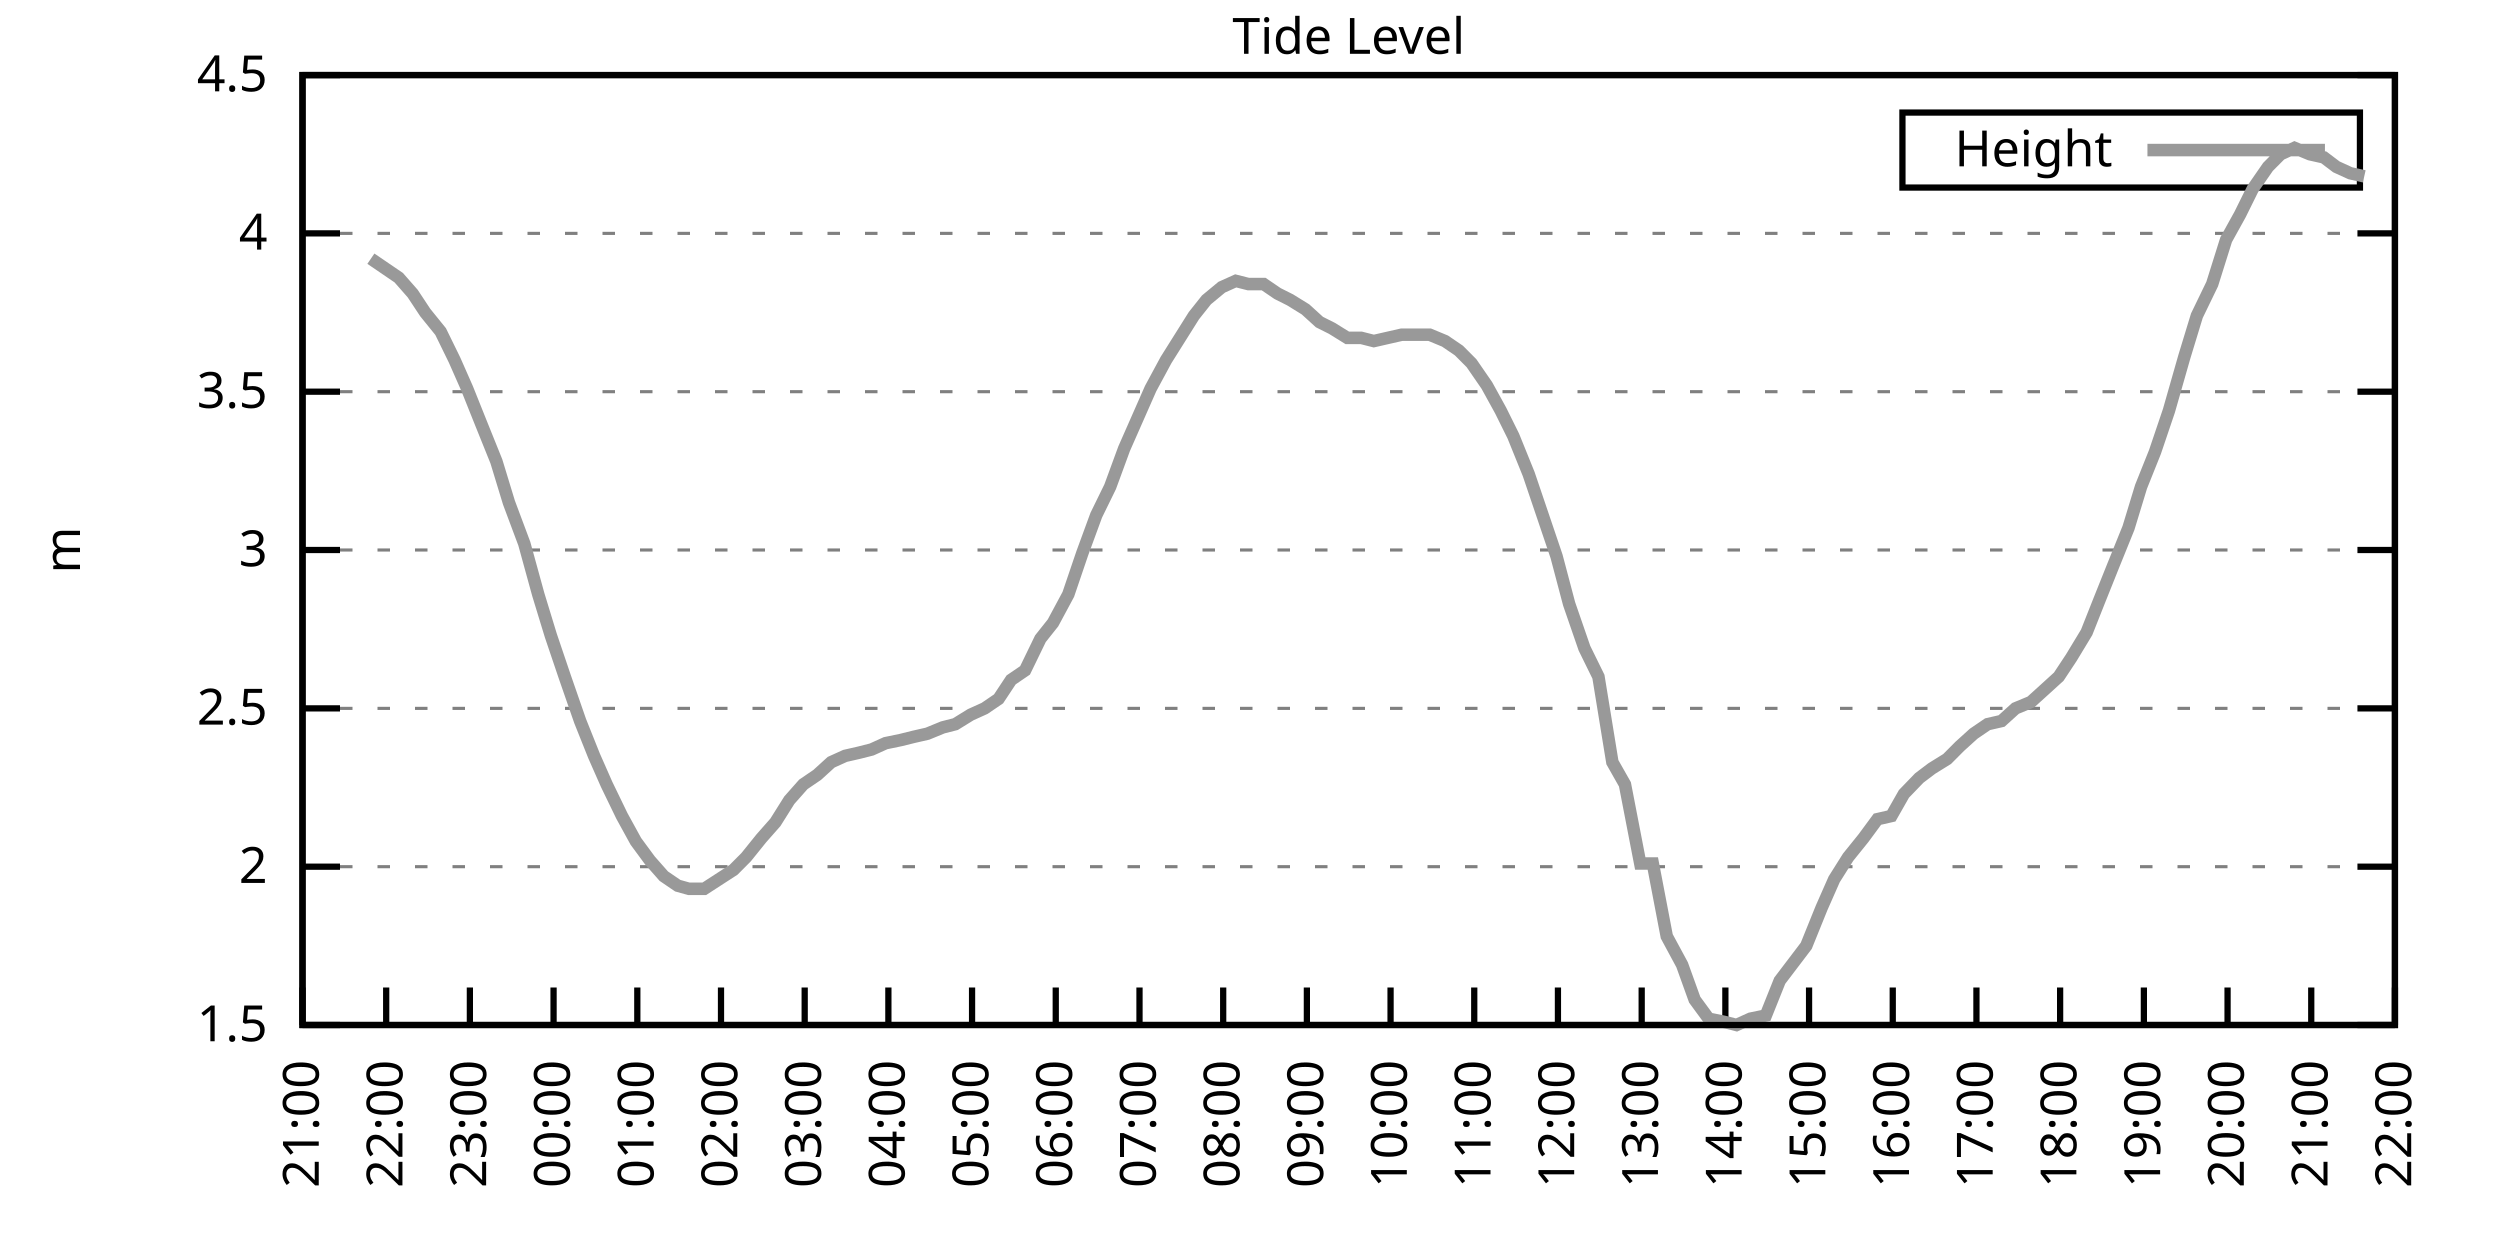
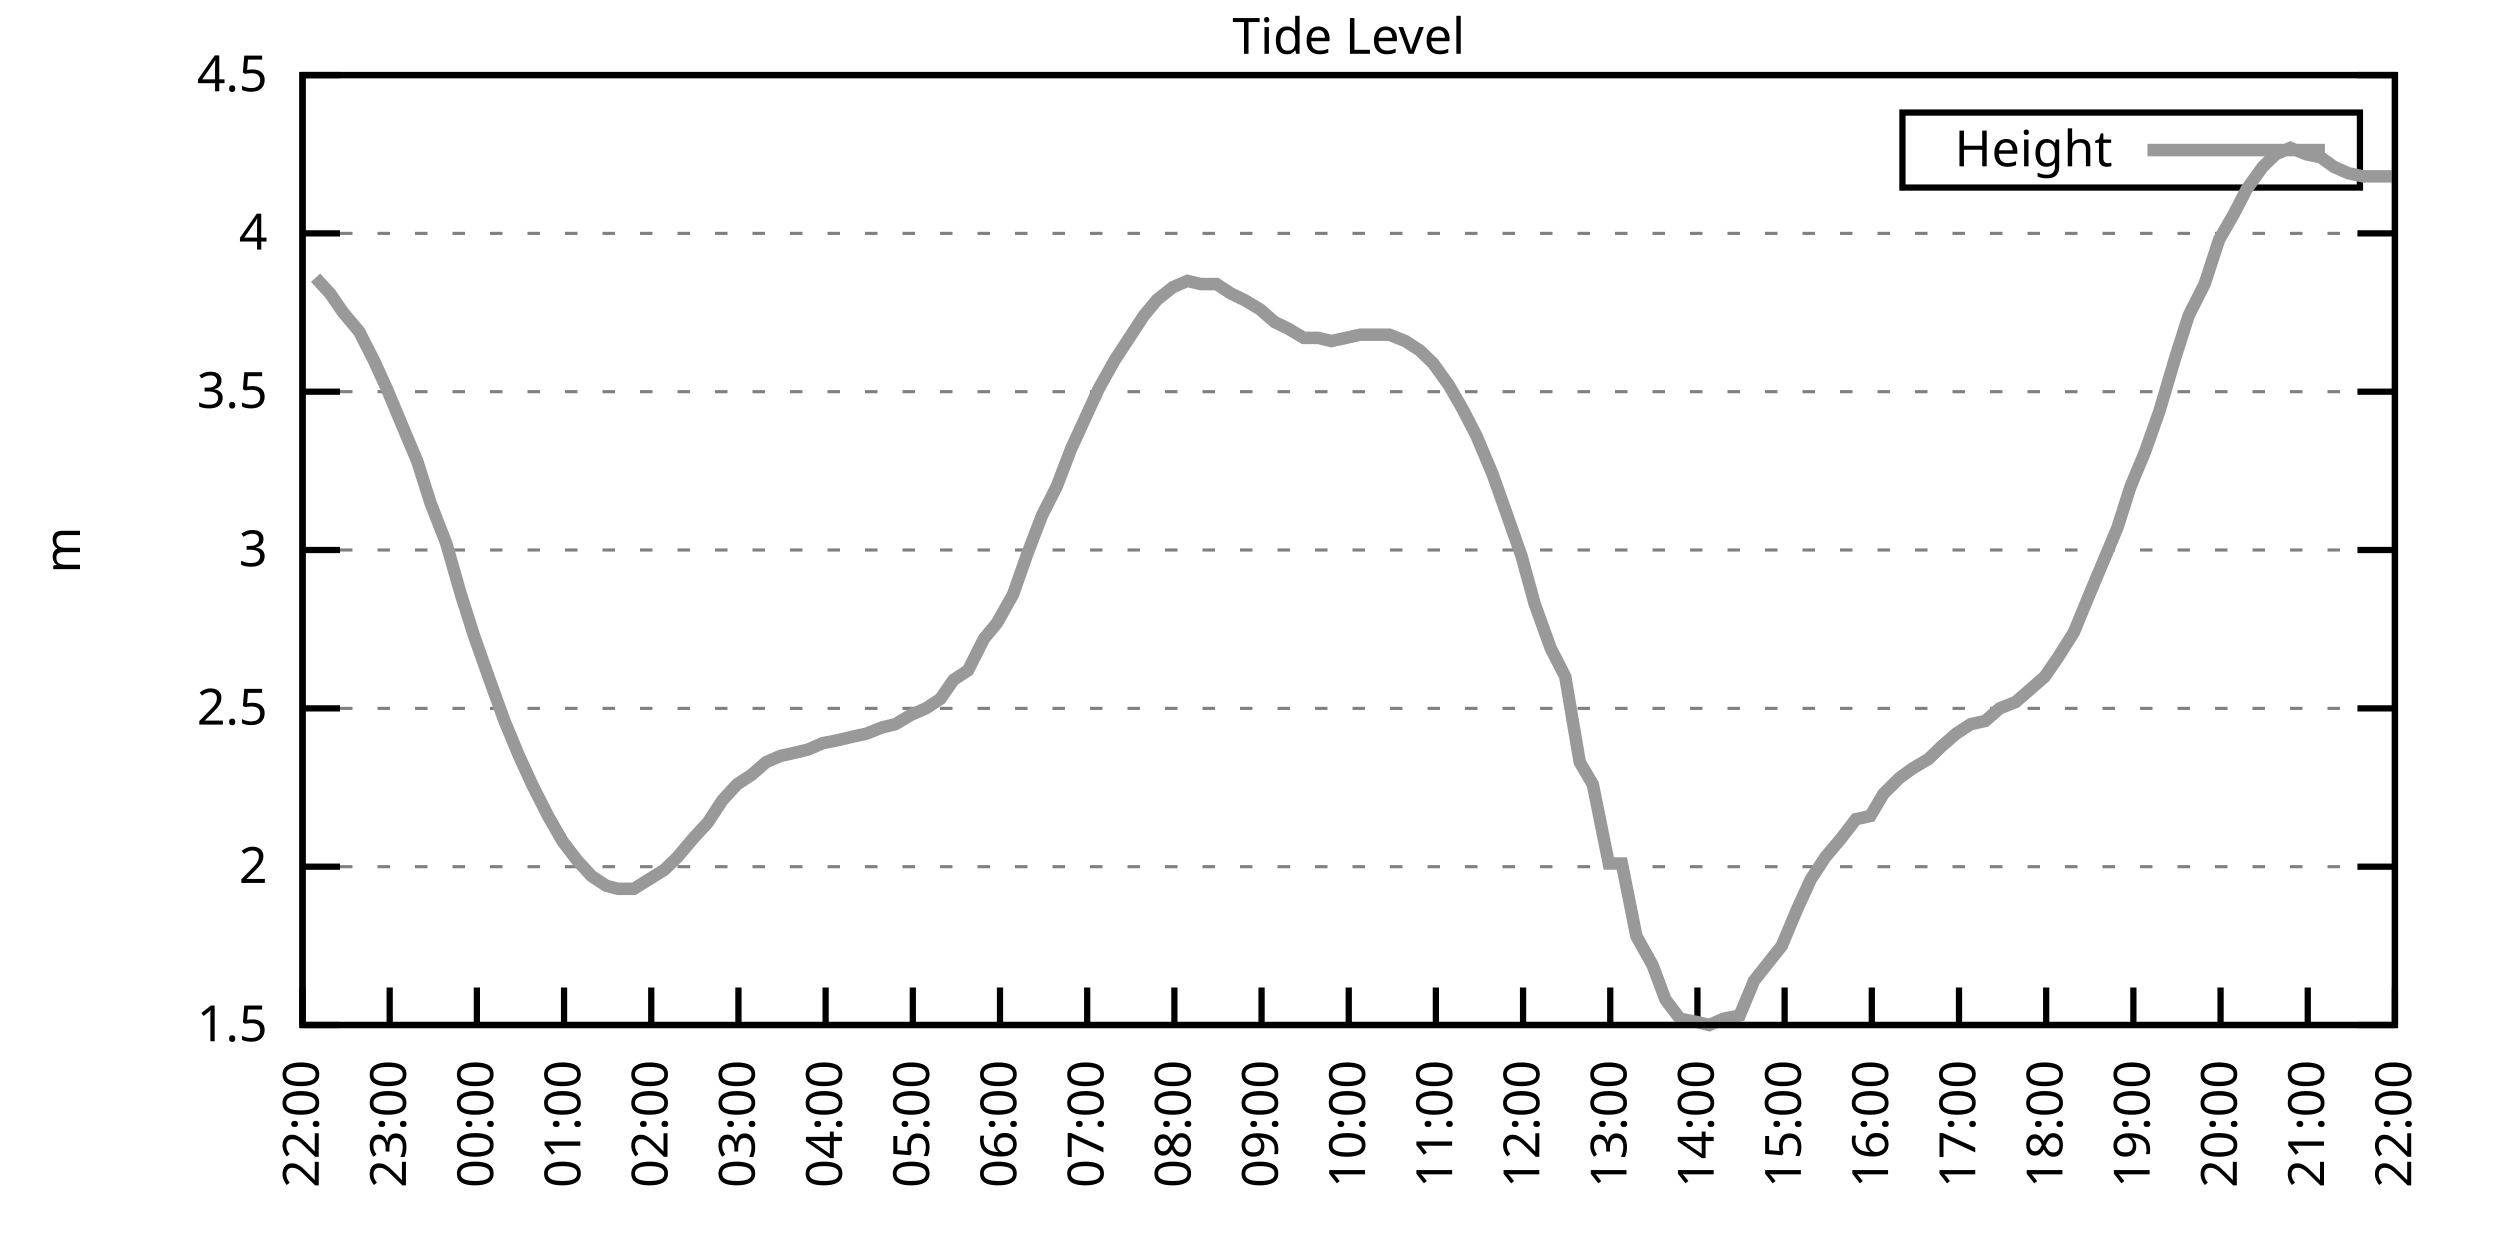
<svg xmlns="http://www.w3.org/2000/svg" xmlns:xlink="http://www.w3.org/1999/xlink" width="400" height="200" viewBox="0 0 400 200">
  <g id="gnuplot_canvas">
    <rect x="0" y="0" width="400" height="200" fill="none" />
    <defs>
      <circle id="gpDot" r="0.5" stroke-width="0.5" stroke="currentColor" />
      <path id="gpPt0" stroke-width="0.333" stroke="currentColor" d="M-1,0 h2 M0,-1 v2" />
      <path id="gpPt1" stroke-width="0.333" stroke="currentColor" d="M-1,-1 L1,1 M1,-1 L-1,1" />
      <path id="gpPt2" stroke-width="0.333" stroke="currentColor" d="M-1,0 L1,0 M0,-1 L0,1 M-1,-1 L1,1 M-1,1 L1,-1" />
      <rect id="gpPt3" stroke-width="0.333" stroke="currentColor" x="-1" y="-1" width="2" height="2" />
      <rect id="gpPt4" stroke-width="0.333" stroke="currentColor" fill="currentColor" x="-1" y="-1" width="2" height="2" />
      <circle id="gpPt5" stroke-width="0.333" stroke="currentColor" cx="0" cy="0" r="1" />
      <use xlink:href="#gpPt5" id="gpPt6" fill="currentColor" stroke="none" />
      <path id="gpPt7" stroke-width="0.333" stroke="currentColor" d="M0,-1.33 L-1.33,0.67 L1.33,0.67 z" />
      <use xlink:href="#gpPt7" id="gpPt8" fill="currentColor" stroke="none" />
      <use xlink:href="#gpPt7" id="gpPt9" stroke="currentColor" transform="rotate(180)" />
      <use xlink:href="#gpPt9" id="gpPt10" fill="currentColor" stroke="none" />
      <use xlink:href="#gpPt3" id="gpPt11" stroke="currentColor" transform="rotate(45)" />
      <use xlink:href="#gpPt11" id="gpPt12" fill="currentColor" stroke="none" />
      <path id="gpPt13" stroke-width="0.333" stroke="currentColor" d="M0,1.330 L1.265,0.411 L0.782,-1.067 L-0.782,-1.076 L-1.265,0.411 z" />
      <use xlink:href="#gpPt13" id="gpPt14" fill="currentColor" stroke="none" />
      <filter id="textbox" filterUnits="objectBoundingBox" x="0" y="0" height="1" width="1">
        <feFlood flood-color="white" flood-opacity="1" result="bgnd" />
        <feComposite in="SourceGraphic" in2="bgnd" operator="atop" />
      </filter>
      <filter id="greybox" filterUnits="objectBoundingBox" x="0" y="0" height="1" width="1">
        <feFlood flood-color="lightgrey" flood-opacity="1" result="grey" />
        <feComposite in="SourceGraphic" in2="grey" operator="atop" />
      </filter>
    </defs>
    <g fill="none" color="white" stroke="currentColor" stroke-width="1.00" stroke-linecap="butt" stroke-linejoin="miter">
</g>
    <g fill="none" color="black" stroke="currentColor" stroke-width="1.00" stroke-linecap="butt" stroke-linejoin="miter">
      <g stroke="none" shape-rendering="crispEdges">
        <polygon fill="rgb(255, 255, 255)" points="48.40,164.00 383.18,164.00 383.18,12.02 48.40,12.02 " />
      </g>
    </g>
    <g fill="none" color="black" stroke="currentColor" stroke-width="1.00" stroke-linecap="butt" stroke-linejoin="miter">
</g>
    <g fill="none" color="black" stroke="black" stroke-width="0.50" stroke-linecap="butt" stroke-linejoin="miter">
</g>
    <g fill="none" color="gray" stroke="currentColor" stroke-width="0.50" stroke-linecap="butt" stroke-linejoin="miter">
      <path stroke="gray" stroke-dasharray="2,4" class="gridline" d="M48.40,164.00 L383.19,164.00  " />
    </g>
    <g fill="none" color="gray" stroke="gray" stroke-width="1.00" stroke-linecap="butt" stroke-linejoin="miter">
</g>
    <g fill="none" color="black" stroke="currentColor" stroke-width="1.00" stroke-linecap="butt" stroke-linejoin="miter">
      <path stroke="black" d="M48.40,164.00 L54.40,164.00 M383.19,164.00 L377.19,164.00  " />
      <g transform="translate(42.80,166.60)" stroke="none" fill="black" font-family="Sans" font-size="8.00" text-anchor="end">
        <text>
          <tspan font-family="Sans"> 1.5</tspan>
        </text>
      </g>
    </g>
    <g fill="none" color="black" stroke="currentColor" stroke-width="1.00" stroke-linecap="butt" stroke-linejoin="miter">
</g>
    <g fill="none" color="black" stroke="black" stroke-width="0.50" stroke-linecap="butt" stroke-linejoin="miter">
</g>
    <g fill="none" color="gray" stroke="currentColor" stroke-width="0.50" stroke-linecap="butt" stroke-linejoin="miter">
      <path stroke="gray" stroke-dasharray="2,4" class="gridline" d="M48.40,138.67 L383.19,138.67  " />
    </g>
    <g fill="none" color="gray" stroke="gray" stroke-width="1.00" stroke-linecap="butt" stroke-linejoin="miter">
</g>
    <g fill="none" color="black" stroke="currentColor" stroke-width="1.00" stroke-linecap="butt" stroke-linejoin="miter">
      <path stroke="black" d="M48.40,138.67 L54.40,138.67 M383.19,138.67 L377.19,138.67  " />
      <g transform="translate(42.80,141.27)" stroke="none" fill="black" font-family="Sans" font-size="8.00" text-anchor="end">
        <text>
          <tspan font-family="Sans"> 2</tspan>
        </text>
      </g>
    </g>
    <g fill="none" color="black" stroke="currentColor" stroke-width="1.00" stroke-linecap="butt" stroke-linejoin="miter">
</g>
    <g fill="none" color="black" stroke="black" stroke-width="0.50" stroke-linecap="butt" stroke-linejoin="miter">
</g>
    <g fill="none" color="gray" stroke="currentColor" stroke-width="0.50" stroke-linecap="butt" stroke-linejoin="miter">
      <path stroke="gray" stroke-dasharray="2,4" class="gridline" d="M48.40,113.34 L383.19,113.34  " />
    </g>
    <g fill="none" color="gray" stroke="gray" stroke-width="1.00" stroke-linecap="butt" stroke-linejoin="miter">
</g>
    <g fill="none" color="black" stroke="currentColor" stroke-width="1.00" stroke-linecap="butt" stroke-linejoin="miter">
      <path stroke="black" d="M48.40,113.34 L54.40,113.34 M383.19,113.34 L377.19,113.34  " />
      <g transform="translate(42.80,115.94)" stroke="none" fill="black" font-family="Sans" font-size="8.00" text-anchor="end">
        <text>
          <tspan font-family="Sans"> 2.5</tspan>
        </text>
      </g>
    </g>
    <g fill="none" color="black" stroke="currentColor" stroke-width="1.00" stroke-linecap="butt" stroke-linejoin="miter">
</g>
    <g fill="none" color="black" stroke="black" stroke-width="0.50" stroke-linecap="butt" stroke-linejoin="miter">
</g>
    <g fill="none" color="gray" stroke="currentColor" stroke-width="0.50" stroke-linecap="butt" stroke-linejoin="miter">
      <path stroke="gray" stroke-dasharray="2,4" class="gridline" d="M48.40,88.00 L383.19,88.00  " />
    </g>
    <g fill="none" color="gray" stroke="gray" stroke-width="1.00" stroke-linecap="butt" stroke-linejoin="miter">
</g>
    <g fill="none" color="black" stroke="currentColor" stroke-width="1.00" stroke-linecap="butt" stroke-linejoin="miter">
      <path stroke="black" d="M48.40,88.00 L54.40,88.00 M383.19,88.00 L377.19,88.00  " />
      <g transform="translate(42.80,90.60)" stroke="none" fill="black" font-family="Sans" font-size="8.00" text-anchor="end">
        <text>
          <tspan font-family="Sans"> 3</tspan>
        </text>
      </g>
    </g>
    <g fill="none" color="black" stroke="currentColor" stroke-width="1.00" stroke-linecap="butt" stroke-linejoin="miter">
</g>
    <g fill="none" color="black" stroke="black" stroke-width="0.50" stroke-linecap="butt" stroke-linejoin="miter">
</g>
    <g fill="none" color="gray" stroke="currentColor" stroke-width="0.50" stroke-linecap="butt" stroke-linejoin="miter">
      <path stroke="gray" stroke-dasharray="2,4" class="gridline" d="M48.40,62.67 L383.19,62.67  " />
    </g>
    <g fill="none" color="gray" stroke="gray" stroke-width="1.00" stroke-linecap="butt" stroke-linejoin="miter">
</g>
    <g fill="none" color="black" stroke="currentColor" stroke-width="1.00" stroke-linecap="butt" stroke-linejoin="miter">
      <path stroke="black" d="M48.40,62.67 L54.40,62.67 M383.19,62.67 L377.19,62.67  " />
      <g transform="translate(42.80,65.27)" stroke="none" fill="black" font-family="Sans" font-size="8.00" text-anchor="end">
        <text>
          <tspan font-family="Sans"> 3.5</tspan>
        </text>
      </g>
    </g>
    <g fill="none" color="black" stroke="currentColor" stroke-width="1.00" stroke-linecap="butt" stroke-linejoin="miter">
</g>
    <g fill="none" color="black" stroke="black" stroke-width="0.50" stroke-linecap="butt" stroke-linejoin="miter">
</g>
    <g fill="none" color="gray" stroke="currentColor" stroke-width="0.50" stroke-linecap="butt" stroke-linejoin="miter">
      <path stroke="gray" stroke-dasharray="2,4" class="gridline" d="M48.40,37.34 L383.19,37.34  " />
    </g>
    <g fill="none" color="gray" stroke="gray" stroke-width="1.00" stroke-linecap="butt" stroke-linejoin="miter">
</g>
    <g fill="none" color="black" stroke="currentColor" stroke-width="1.00" stroke-linecap="butt" stroke-linejoin="miter">
      <path stroke="black" d="M48.40,37.34 L54.40,37.34 M383.19,37.34 L377.19,37.34  " />
      <g transform="translate(42.80,39.94)" stroke="none" fill="black" font-family="Sans" font-size="8.00" text-anchor="end">
        <text>
          <tspan font-family="Sans"> 4</tspan>
        </text>
      </g>
    </g>
    <g fill="none" color="black" stroke="currentColor" stroke-width="1.00" stroke-linecap="butt" stroke-linejoin="miter">
</g>
    <g fill="none" color="black" stroke="black" stroke-width="0.50" stroke-linecap="butt" stroke-linejoin="miter">
</g>
    <g fill="none" color="gray" stroke="currentColor" stroke-width="0.50" stroke-linecap="butt" stroke-linejoin="miter">
      <path stroke="gray" stroke-dasharray="2,4" class="gridline" d="M48.40,12.01 L383.19,12.01  " />
    </g>
    <g fill="none" color="gray" stroke="gray" stroke-width="1.00" stroke-linecap="butt" stroke-linejoin="miter">
</g>
    <g fill="none" color="black" stroke="currentColor" stroke-width="1.00" stroke-linecap="butt" stroke-linejoin="miter">
      <path stroke="black" d="M48.40,12.01 L54.40,12.01 M383.19,12.01 L377.19,12.01  " />
      <g transform="translate(42.80,14.61)" stroke="none" fill="black" font-family="Sans" font-size="8.00" text-anchor="end">
        <text>
          <tspan font-family="Sans"> 4.5</tspan>
        </text>
      </g>
    </g>
    <g fill="none" color="black" stroke="currentColor" stroke-width="1.00" stroke-linecap="butt" stroke-linejoin="miter">
      <path stroke="black" d="M48.40,164.00 L48.40,158.00  " />
      <g transform="translate(51.00,169.60) rotate(270.00)" stroke="none" fill="black" font-family="Sans" font-size="8.00" text-anchor="end">
        <text>
-           <tspan font-family="Sans">21:00</tspan>
-         </text>
-       </g>
-     </g>
-     <g fill="none" color="black" stroke="currentColor" stroke-width="1.00" stroke-linecap="butt" stroke-linejoin="miter">
-       <path stroke="black" d="M61.79,164.00 L61.79,158.00  " />
-       <g transform="translate(64.39,169.60) rotate(270.00)" stroke="none" fill="black" font-family="Sans" font-size="8.00" text-anchor="end">
-         <text>
          <tspan font-family="Sans">22:00</tspan>
        </text>
      </g>
    </g>
    <g fill="none" color="black" stroke="currentColor" stroke-width="1.00" stroke-linecap="butt" stroke-linejoin="miter">
-       <path stroke="black" d="M75.18,164.00 L75.18,158.00  " />
-       <g transform="translate(77.78,169.60) rotate(270.00)" stroke="none" fill="black" font-family="Sans" font-size="8.00" text-anchor="end">
+       <path stroke="black" d="M62.35,164.00 L62.35,158.00  " />
+       <g transform="translate(64.95,169.60) rotate(270.00)" stroke="none" fill="black" font-family="Sans" font-size="8.00" text-anchor="end">
        <text>
          <tspan font-family="Sans">23:00</tspan>
        </text>
      </g>
    </g>
    <g fill="none" color="black" stroke="currentColor" stroke-width="1.00" stroke-linecap="butt" stroke-linejoin="miter">
-       <path stroke="black" d="M88.57,164.00 L88.57,158.00  " />
-       <g transform="translate(91.17,169.60) rotate(270.00)" stroke="none" fill="black" font-family="Sans" font-size="8.00" text-anchor="end">
+       <path stroke="black" d="M76.30,164.00 L76.30,158.00  " />
+       <g transform="translate(78.90,169.60) rotate(270.00)" stroke="none" fill="black" font-family="Sans" font-size="8.00" text-anchor="end">
        <text>
          <tspan font-family="Sans">00:00</tspan>
        </text>
      </g>
    </g>
    <g fill="none" color="black" stroke="currentColor" stroke-width="1.00" stroke-linecap="butt" stroke-linejoin="miter">
-       <path stroke="black" d="M101.97,164.00 L101.97,158.00  " />
-       <g transform="translate(104.57,169.60) rotate(270.00)" stroke="none" fill="black" font-family="Sans" font-size="8.00" text-anchor="end">
+       <path stroke="black" d="M90.25,164.00 L90.25,158.00  " />
+       <g transform="translate(92.85,169.60) rotate(270.00)" stroke="none" fill="black" font-family="Sans" font-size="8.00" text-anchor="end">
        <text>
          <tspan font-family="Sans">01:00</tspan>
        </text>
      </g>
    </g>
    <g fill="none" color="black" stroke="currentColor" stroke-width="1.00" stroke-linecap="butt" stroke-linejoin="miter">
-       <path stroke="black" d="M115.36,164.00 L115.36,158.00  " />
-       <g transform="translate(117.96,169.60) rotate(270.00)" stroke="none" fill="black" font-family="Sans" font-size="8.00" text-anchor="end">
+       <path stroke="black" d="M104.20,164.00 L104.20,158.00  " />
+       <g transform="translate(106.80,169.60) rotate(270.00)" stroke="none" fill="black" font-family="Sans" font-size="8.00" text-anchor="end">
        <text>
          <tspan font-family="Sans">02:00</tspan>
        </text>
      </g>
    </g>
    <g fill="none" color="black" stroke="currentColor" stroke-width="1.00" stroke-linecap="butt" stroke-linejoin="miter">
-       <path stroke="black" d="M128.75,164.00 L128.75,158.00  " />
-       <g transform="translate(131.35,169.60) rotate(270.00)" stroke="none" fill="black" font-family="Sans" font-size="8.00" text-anchor="end">
+       <path stroke="black" d="M118.15,164.00 L118.15,158.00  " />
+       <g transform="translate(120.75,169.60) rotate(270.00)" stroke="none" fill="black" font-family="Sans" font-size="8.00" text-anchor="end">
        <text>
          <tspan font-family="Sans">03:00</tspan>
        </text>
      </g>
    </g>
    <g fill="none" color="black" stroke="currentColor" stroke-width="1.00" stroke-linecap="butt" stroke-linejoin="miter">
-       <path stroke="black" d="M142.14,164.00 L142.14,158.00  " />
-       <g transform="translate(144.74,169.60) rotate(270.00)" stroke="none" fill="black" font-family="Sans" font-size="8.00" text-anchor="end">
+       <path stroke="black" d="M132.10,164.00 L132.10,158.00  " />
+       <g transform="translate(134.70,169.60) rotate(270.00)" stroke="none" fill="black" font-family="Sans" font-size="8.00" text-anchor="end">
        <text>
          <tspan font-family="Sans">04:00</tspan>
        </text>
      </g>
    </g>
    <g fill="none" color="black" stroke="currentColor" stroke-width="1.00" stroke-linecap="butt" stroke-linejoin="miter">
-       <path stroke="black" d="M155.53,164.00 L155.53,158.00  " />
-       <g transform="translate(158.13,169.60) rotate(270.00)" stroke="none" fill="black" font-family="Sans" font-size="8.00" text-anchor="end">
+       <path stroke="black" d="M146.05,164.00 L146.05,158.00  " />
+       <g transform="translate(148.65,169.60) rotate(270.00)" stroke="none" fill="black" font-family="Sans" font-size="8.00" text-anchor="end">
        <text>
          <tspan font-family="Sans">05:00</tspan>
        </text>
      </g>
    </g>
    <g fill="none" color="black" stroke="currentColor" stroke-width="1.00" stroke-linecap="butt" stroke-linejoin="miter">
-       <path stroke="black" d="M168.92,164.00 L168.92,158.00  " />
-       <g transform="translate(171.52,169.60) rotate(270.00)" stroke="none" fill="black" font-family="Sans" font-size="8.00" text-anchor="end">
+       <path stroke="black" d="M160.00,164.00 L160.00,158.00  " />
+       <g transform="translate(162.60,169.60) rotate(270.00)" stroke="none" fill="black" font-family="Sans" font-size="8.00" text-anchor="end">
        <text>
          <tspan font-family="Sans">06:00</tspan>
        </text>
      </g>
    </g>
    <g fill="none" color="black" stroke="currentColor" stroke-width="1.00" stroke-linecap="butt" stroke-linejoin="miter">
-       <path stroke="black" d="M182.32,164.00 L182.32,158.00  " />
-       <g transform="translate(184.92,169.60) rotate(270.00)" stroke="none" fill="black" font-family="Sans" font-size="8.00" text-anchor="end">
+       <path stroke="black" d="M173.95,164.00 L173.95,158.00  " />
+       <g transform="translate(176.55,169.60) rotate(270.00)" stroke="none" fill="black" font-family="Sans" font-size="8.00" text-anchor="end">
        <text>
          <tspan font-family="Sans">07:00</tspan>
        </text>
      </g>
    </g>
    <g fill="none" color="black" stroke="currentColor" stroke-width="1.00" stroke-linecap="butt" stroke-linejoin="miter">
-       <path stroke="black" d="M195.71,164.00 L195.71,158.00  " />
-       <g transform="translate(198.31,169.60) rotate(270.00)" stroke="none" fill="black" font-family="Sans" font-size="8.00" text-anchor="end">
+       <path stroke="black" d="M187.90,164.00 L187.90,158.00  " />
+       <g transform="translate(190.50,169.60) rotate(270.00)" stroke="none" fill="black" font-family="Sans" font-size="8.00" text-anchor="end">
        <text>
          <tspan font-family="Sans">08:00</tspan>
        </text>
      </g>
    </g>
    <g fill="none" color="black" stroke="currentColor" stroke-width="1.00" stroke-linecap="butt" stroke-linejoin="miter">
-       <path stroke="black" d="M209.10,164.00 L209.10,158.00  " />
-       <g transform="translate(211.70,169.60) rotate(270.00)" stroke="none" fill="black" font-family="Sans" font-size="8.00" text-anchor="end">
+       <path stroke="black" d="M201.85,164.00 L201.85,158.00  " />
+       <g transform="translate(204.45,169.60) rotate(270.00)" stroke="none" fill="black" font-family="Sans" font-size="8.00" text-anchor="end">
        <text>
          <tspan font-family="Sans">09:00</tspan>
        </text>
      </g>
    </g>
    <g fill="none" color="black" stroke="currentColor" stroke-width="1.00" stroke-linecap="butt" stroke-linejoin="miter">
-       <path stroke="black" d="M222.49,164.00 L222.49,158.00  " />
-       <g transform="translate(225.09,169.60) rotate(270.00)" stroke="none" fill="black" font-family="Sans" font-size="8.00" text-anchor="end">
+       <path stroke="black" d="M215.80,164.00 L215.80,158.00  " />
+       <g transform="translate(218.40,169.60) rotate(270.00)" stroke="none" fill="black" font-family="Sans" font-size="8.00" text-anchor="end">
        <text>
          <tspan font-family="Sans">10:00</tspan>
        </text>
      </g>
    </g>
    <g fill="none" color="black" stroke="currentColor" stroke-width="1.00" stroke-linecap="butt" stroke-linejoin="miter">
-       <path stroke="black" d="M235.88,164.00 L235.88,158.00  " />
-       <g transform="translate(238.48,169.60) rotate(270.00)" stroke="none" fill="black" font-family="Sans" font-size="8.00" text-anchor="end">
+       <path stroke="black" d="M229.74,164.00 L229.74,158.00  " />
+       <g transform="translate(232.34,169.60) rotate(270.00)" stroke="none" fill="black" font-family="Sans" font-size="8.00" text-anchor="end">
        <text>
          <tspan font-family="Sans">11:00</tspan>
        </text>
      </g>
    </g>
    <g fill="none" color="black" stroke="currentColor" stroke-width="1.00" stroke-linecap="butt" stroke-linejoin="miter">
-       <path stroke="black" d="M249.27,164.00 L249.27,158.00  " />
-       <g transform="translate(251.87,169.60) rotate(270.00)" stroke="none" fill="black" font-family="Sans" font-size="8.00" text-anchor="end">
+       <path stroke="black" d="M243.69,164.00 L243.69,158.00  " />
+       <g transform="translate(246.29,169.60) rotate(270.00)" stroke="none" fill="black" font-family="Sans" font-size="8.00" text-anchor="end">
        <text>
          <tspan font-family="Sans">12:00</tspan>
        </text>
      </g>
    </g>
    <g fill="none" color="black" stroke="currentColor" stroke-width="1.00" stroke-linecap="butt" stroke-linejoin="miter">
-       <path stroke="black" d="M262.67,164.00 L262.67,158.00  " />
-       <g transform="translate(265.27,169.60) rotate(270.00)" stroke="none" fill="black" font-family="Sans" font-size="8.00" text-anchor="end">
+       <path stroke="black" d="M257.64,164.00 L257.64,158.00  " />
+       <g transform="translate(260.24,169.60) rotate(270.00)" stroke="none" fill="black" font-family="Sans" font-size="8.00" text-anchor="end">
        <text>
          <tspan font-family="Sans">13:00</tspan>
        </text>
      </g>
    </g>
    <g fill="none" color="black" stroke="currentColor" stroke-width="1.00" stroke-linecap="butt" stroke-linejoin="miter">
-       <path stroke="black" d="M276.06,164.00 L276.06,158.00  " />
-       <g transform="translate(278.66,169.60) rotate(270.00)" stroke="none" fill="black" font-family="Sans" font-size="8.00" text-anchor="end">
+       <path stroke="black" d="M271.59,164.00 L271.59,158.00  " />
+       <g transform="translate(274.19,169.60) rotate(270.00)" stroke="none" fill="black" font-family="Sans" font-size="8.00" text-anchor="end">
        <text>
          <tspan font-family="Sans">14:00</tspan>
        </text>
      </g>
    </g>
    <g fill="none" color="black" stroke="currentColor" stroke-width="1.00" stroke-linecap="butt" stroke-linejoin="miter">
-       <path stroke="black" d="M289.45,164.00 L289.45,158.00  " />
-       <g transform="translate(292.05,169.60) rotate(270.00)" stroke="none" fill="black" font-family="Sans" font-size="8.00" text-anchor="end">
+       <path stroke="black" d="M285.54,164.00 L285.54,158.00  " />
+       <g transform="translate(288.14,169.60) rotate(270.00)" stroke="none" fill="black" font-family="Sans" font-size="8.00" text-anchor="end">
        <text>
          <tspan font-family="Sans">15:00</tspan>
        </text>
      </g>
    </g>
    <g fill="none" color="black" stroke="currentColor" stroke-width="1.00" stroke-linecap="butt" stroke-linejoin="miter">
-       <path stroke="black" d="M302.84,164.00 L302.84,158.00  " />
-       <g transform="translate(305.44,169.60) rotate(270.00)" stroke="none" fill="black" font-family="Sans" font-size="8.00" text-anchor="end">
+       <path stroke="black" d="M299.49,164.00 L299.49,158.00  " />
+       <g transform="translate(302.09,169.60) rotate(270.00)" stroke="none" fill="black" font-family="Sans" font-size="8.00" text-anchor="end">
        <text>
          <tspan font-family="Sans">16:00</tspan>
        </text>
      </g>
    </g>
    <g fill="none" color="black" stroke="currentColor" stroke-width="1.00" stroke-linecap="butt" stroke-linejoin="miter">
-       <path stroke="black" d="M316.23,164.00 L316.23,158.00  " />
-       <g transform="translate(318.83,169.60) rotate(270.00)" stroke="none" fill="black" font-family="Sans" font-size="8.00" text-anchor="end">
+       <path stroke="black" d="M313.44,164.00 L313.44,158.00  " />
+       <g transform="translate(316.04,169.60) rotate(270.00)" stroke="none" fill="black" font-family="Sans" font-size="8.00" text-anchor="end">
        <text>
          <tspan font-family="Sans">17:00</tspan>
        </text>
      </g>
    </g>
    <g fill="none" color="black" stroke="currentColor" stroke-width="1.00" stroke-linecap="butt" stroke-linejoin="miter">
-       <path stroke="black" d="M329.62,164.00 L329.62,158.00  " />
-       <g transform="translate(332.22,169.60) rotate(270.00)" stroke="none" fill="black" font-family="Sans" font-size="8.00" text-anchor="end">
+       <path stroke="black" d="M327.39,164.00 L327.39,158.00  " />
+       <g transform="translate(329.99,169.60) rotate(270.00)" stroke="none" fill="black" font-family="Sans" font-size="8.00" text-anchor="end">
        <text>
          <tspan font-family="Sans">18:00</tspan>
        </text>
      </g>
    </g>
    <g fill="none" color="black" stroke="currentColor" stroke-width="1.00" stroke-linecap="butt" stroke-linejoin="miter">
-       <path stroke="black" d="M343.02,164.00 L343.02,158.00  " />
-       <g transform="translate(345.62,169.60) rotate(270.00)" stroke="none" fill="black" font-family="Sans" font-size="8.00" text-anchor="end">
+       <path stroke="black" d="M341.34,164.00 L341.34,158.00  " />
+       <g transform="translate(343.94,169.60) rotate(270.00)" stroke="none" fill="black" font-family="Sans" font-size="8.00" text-anchor="end">
        <text>
          <tspan font-family="Sans">19:00</tspan>
        </text>
      </g>
    </g>
    <g fill="none" color="black" stroke="currentColor" stroke-width="1.00" stroke-linecap="butt" stroke-linejoin="miter">
-       <path stroke="black" d="M356.41,164.00 L356.41,158.00  " />
-       <g transform="translate(359.01,169.60) rotate(270.00)" stroke="none" fill="black" font-family="Sans" font-size="8.00" text-anchor="end">
+       <path stroke="black" d="M355.29,164.00 L355.29,158.00  " />
+       <g transform="translate(357.89,169.60) rotate(270.00)" stroke="none" fill="black" font-family="Sans" font-size="8.00" text-anchor="end">
        <text>
          <tspan font-family="Sans">20:00</tspan>
        </text>
      </g>
    </g>
    <g fill="none" color="black" stroke="currentColor" stroke-width="1.00" stroke-linecap="butt" stroke-linejoin="miter">
-       <path stroke="black" d="M369.80,164.00 L369.80,158.00  " />
-       <g transform="translate(372.40,169.60) rotate(270.00)" stroke="none" fill="black" font-family="Sans" font-size="8.00" text-anchor="end">
+       <path stroke="black" d="M369.24,164.00 L369.24,158.00  " />
+       <g transform="translate(371.84,169.60) rotate(270.00)" stroke="none" fill="black" font-family="Sans" font-size="8.00" text-anchor="end">
        <text>
          <tspan font-family="Sans">21:00</tspan>
        </text>
      </g>
    </g>
    <g fill="none" color="black" stroke="currentColor" stroke-width="1.00" stroke-linecap="butt" stroke-linejoin="miter">
      <path stroke="black" d="M383.19,164.00 L383.19,158.00  " />
      <g transform="translate(385.79,169.60) rotate(270.00)" stroke="none" fill="black" font-family="Sans" font-size="8.00" text-anchor="end">
        <text>
          <tspan font-family="Sans">22:00</tspan>
        </text>
      </g>
    </g>
    <g fill="none" color="black" stroke="currentColor" stroke-width="1.00" stroke-linecap="butt" stroke-linejoin="miter">
</g>
    <g fill="none" color="black" stroke="currentColor" stroke-width="1.00" stroke-linecap="butt" stroke-linejoin="miter">
      <path stroke="black" d="M48.40,12.01 L48.40,164.00 L383.19,164.00 L383.19,12.01 L48.40,12.01 Z  " />
    </g>
    <g fill="none" color="black" stroke="currentColor" stroke-width="1.00" stroke-linecap="butt" stroke-linejoin="miter">
</g>
    <g fill="none" color="black" stroke="currentColor" stroke-width="1.00" stroke-linecap="butt" stroke-linejoin="miter">
      <path stroke="black" d="M304.39,30.01 L304.39,18.01 L377.59,18.01 L377.59,30.01 L304.39,30.01 Z  " />
    </g>
    <g id="Tide_level_plot_1">
      <g fill="none" color="white" stroke="black" stroke-width="2.00" stroke-linecap="butt" stroke-linejoin="miter">
</g>
      <g fill="none" color="black" stroke="currentColor" stroke-width="2.00" stroke-linecap="butt" stroke-linejoin="miter">
        <g transform="translate(337.99,26.61)" stroke="none" fill="black" font-family="Sans" font-size="8.00" text-anchor="end">
          <text>
            <tspan font-family="Sans">Height</tspan>
          </text>
        </g>
      </g>
      <g fill="none" color="black" stroke="currentColor" stroke-width="2.00" stroke-linecap="butt" stroke-linejoin="miter">
-         <path stroke="rgb(153, 153, 153)" d="M343.59,24.01 L371.99,24.01 M59.34,41.39 L61.57,42.91 L63.80,44.43 L66.03,46.97 L68.04,50.01 L70.50,53.05   L72.73,57.61 L74.74,62.17 L76.97,67.74 L79.42,73.82 L81.43,80.41 L83.89,86.99 L86.12,95.10 L88.13,101.68   L90.36,108.27 L92.82,115.36 L95.05,120.94 L97.06,125.50 L99.51,130.56 L101.74,134.62 L103.98,137.66 L106.21,140.19   L108.44,141.71 L110.22,142.21 L112.68,142.21 L117.37,139.17 L119.38,137.15 L121.83,134.11 L124.06,131.58 L126.29,128.03   L128.53,125.50 L130.76,123.98 L132.99,121.95 L135.22,120.94 L137.45,120.43 L139.46,119.92 L141.69,118.91 L144.15,118.40   L146.16,117.90 L148.39,117.39 L150.85,116.38 L152.85,115.87 L155.31,114.35 L157.54,113.34 L159.77,111.82 L161.78,108.78   L164.01,107.26 L166.47,102.19 L168.48,99.66 L170.93,95.10 L173.17,88.51 L175.40,82.43 L177.63,77.87 L179.86,71.79   L181.87,67.23 L184.10,62.17 L186.56,57.61 L188.79,54.06 L191.02,50.51 L193.03,47.98 L195.48,45.95 L197.72,44.94   L199.73,45.45 L202.18,45.45 L204.41,46.97 L206.42,47.98 L208.88,49.50 L211.11,51.53 L213.12,52.54 L215.57,54.06   L217.80,54.06 L219.81,54.57 L222.04,54.06 L224.28,53.55 L226.51,53.55 L228.74,53.55 L231.20,54.57 L233.43,56.09   L235.44,58.11 L237.89,61.66 L240.12,65.71 L242.13,69.77 L244.59,75.85 L246.82,82.43 L249.05,89.02 L251.06,96.62   L253.51,103.71 L255.75,108.27 L257.98,121.95 L259.99,125.50 L262.44,138.16 L264.45,138.16 L266.68,149.81 L269.14,154.37   L271.15,159.95 L273.38,162.99 L275.83,163.49 L277.84,164.00 L280.07,162.99 L282.53,162.48 L284.76,156.91 L289.00,151.33   L291.46,145.25 L293.47,140.69 L295.70,137.15 L298.15,134.11 L300.39,131.07 L302.62,130.56 L304.63,127.02 L307.08,124.48   L309.09,122.96 L311.54,121.44 L313.55,119.42 L315.79,117.39 L318.02,115.87 L320.25,115.36 L322.48,113.34 L324.94,112.32   L327.17,110.30 L329.40,108.27 L331.41,105.23 L333.86,101.18 L335.87,96.11 L338.10,90.54 L340.56,84.46 L342.57,77.87   L344.80,72.30 L347.03,65.71 L349.49,57.10 L351.50,50.51 L353.95,45.45 L356.18,38.35 L358.42,34.30 L360.42,30.25   L362.88,26.70 L364.89,24.68 L367.12,23.66 L369.58,24.68 L371.81,25.18 L373.82,26.70 L376.05,27.72 L378.28,28.22    " />
+         <path stroke="rgb(153, 153, 153)" d="M343.59,24.01 L371.99,24.01 M50.49,44.43 L52.82,46.97 L54.91,50.01 L57.47,53.05 L59.79,57.61 L61.88,62.17   L64.21,67.74 L66.77,73.82 L68.86,80.41 L71.42,86.99 L73.74,95.10 L75.83,101.68 L78.16,108.27 L80.72,115.36   L83.04,120.94 L85.13,125.50 L87.69,130.56 L90.02,134.62 L92.34,137.66 L94.67,140.19 L96.99,141.71 L98.85,142.21   L101.41,142.21 L106.29,139.17 L108.38,137.15 L110.94,134.11 L113.27,131.58 L115.59,128.03 L117.92,125.50 L120.24,123.98   L122.57,121.95 L124.89,120.94 L127.22,120.43 L129.31,119.92 L131.63,118.91 L134.19,118.40 L136.28,117.90 L138.61,117.39   L141.16,116.38 L143.26,115.87 L145.81,114.35 L148.14,113.34 L150.46,111.82 L152.56,108.78 L154.88,107.26 L157.44,102.19   L159.53,99.66 L162.09,95.10 L164.41,88.51 L166.74,82.43 L169.06,77.87 L171.39,71.79 L173.48,67.23 L175.81,62.17   L178.36,57.61 L180.69,54.06 L183.01,50.51 L185.11,47.98 L187.66,45.95 L189.99,44.94 L192.08,45.45 L194.64,45.45   L196.96,46.97 L199.06,47.98 L201.61,49.50 L203.94,51.53 L206.03,52.54 L208.59,54.06 L210.91,54.06 L213.01,54.57   L215.33,54.06 L217.65,53.55 L219.98,53.55 L222.30,53.55 L224.86,54.57 L227.19,56.09 L229.28,58.11 L231.84,61.66   L234.16,65.71 L236.25,69.77 L238.81,75.85 L241.14,82.43 L243.46,89.02 L245.55,96.62 L248.11,103.71 L250.44,108.27   L252.76,121.95 L254.85,125.50 L257.41,138.16 L259.50,138.16 L261.83,149.81 L264.39,154.37 L266.48,159.95 L268.80,162.99   L271.36,163.49 L273.45,164.00 L275.78,162.99 L278.34,162.48 L280.66,156.91 L285.08,151.33 L287.64,145.25 L289.73,140.69   L292.05,137.15 L294.61,134.11 L296.94,131.07 L299.26,130.56 L301.35,127.02 L303.91,124.48 L306.00,122.96 L308.56,121.44   L310.65,119.42 L312.98,117.39 L315.30,115.87 L317.63,115.36 L319.95,113.34 L322.51,112.32 L324.83,110.30 L327.16,108.27   L329.25,105.23 L331.81,101.18 L333.90,96.11 L336.23,90.54 L338.78,84.46 L340.88,77.87 L343.20,72.30 L345.53,65.71   L348.08,57.10 L350.18,50.51 L352.73,45.45 L355.06,38.35 L357.38,34.30 L359.48,30.25 L362.03,26.70 L364.13,24.68   L366.45,23.66 L369.01,24.68 L371.33,25.18 L373.43,26.70 L375.75,27.72 L378.08,28.22 L380.63,28.22 L382.73,28.22    " />
      </g>
    </g>
    <g fill="none" color="black" stroke="currentColor" stroke-width="2.00" stroke-linecap="butt" stroke-linejoin="miter">
</g>
    <g fill="none" color="black" stroke="black" stroke-width="1.00" stroke-linecap="butt" stroke-linejoin="miter">
</g>
    <g fill="none" color="black" stroke="currentColor" stroke-width="1.00" stroke-linecap="butt" stroke-linejoin="miter">
      <path stroke="black" d="M48.40,12.01 L48.40,164.00 L383.19,164.00 L383.19,12.01 L48.40,12.01 Z  " />
      <g transform="translate(12.80,88.01) rotate(270.00)" stroke="none" fill="black" font-family="Sans" font-size="8.00" text-anchor="middle">
        <text>
          <tspan font-family="Sans">m</tspan>
        </text>
      </g>
    </g>
    <g fill="none" color="black" stroke="currentColor" stroke-width="1.00" stroke-linecap="butt" stroke-linejoin="miter">
</g>
    <g fill="none" color="black" stroke="currentColor" stroke-width="1.00" stroke-linecap="butt" stroke-linejoin="miter">
      <g transform="translate(215.79,8.61)" stroke="none" fill="black" font-family="Sans" font-size="8.00" text-anchor="middle">
        <text>
          <tspan font-family="Sans">Tide Level</tspan>
        </text>
      </g>
    </g>
    <g fill="none" color="black" stroke="currentColor" stroke-width="1.00" stroke-linecap="butt" stroke-linejoin="miter">
</g>
  </g>
</svg>
